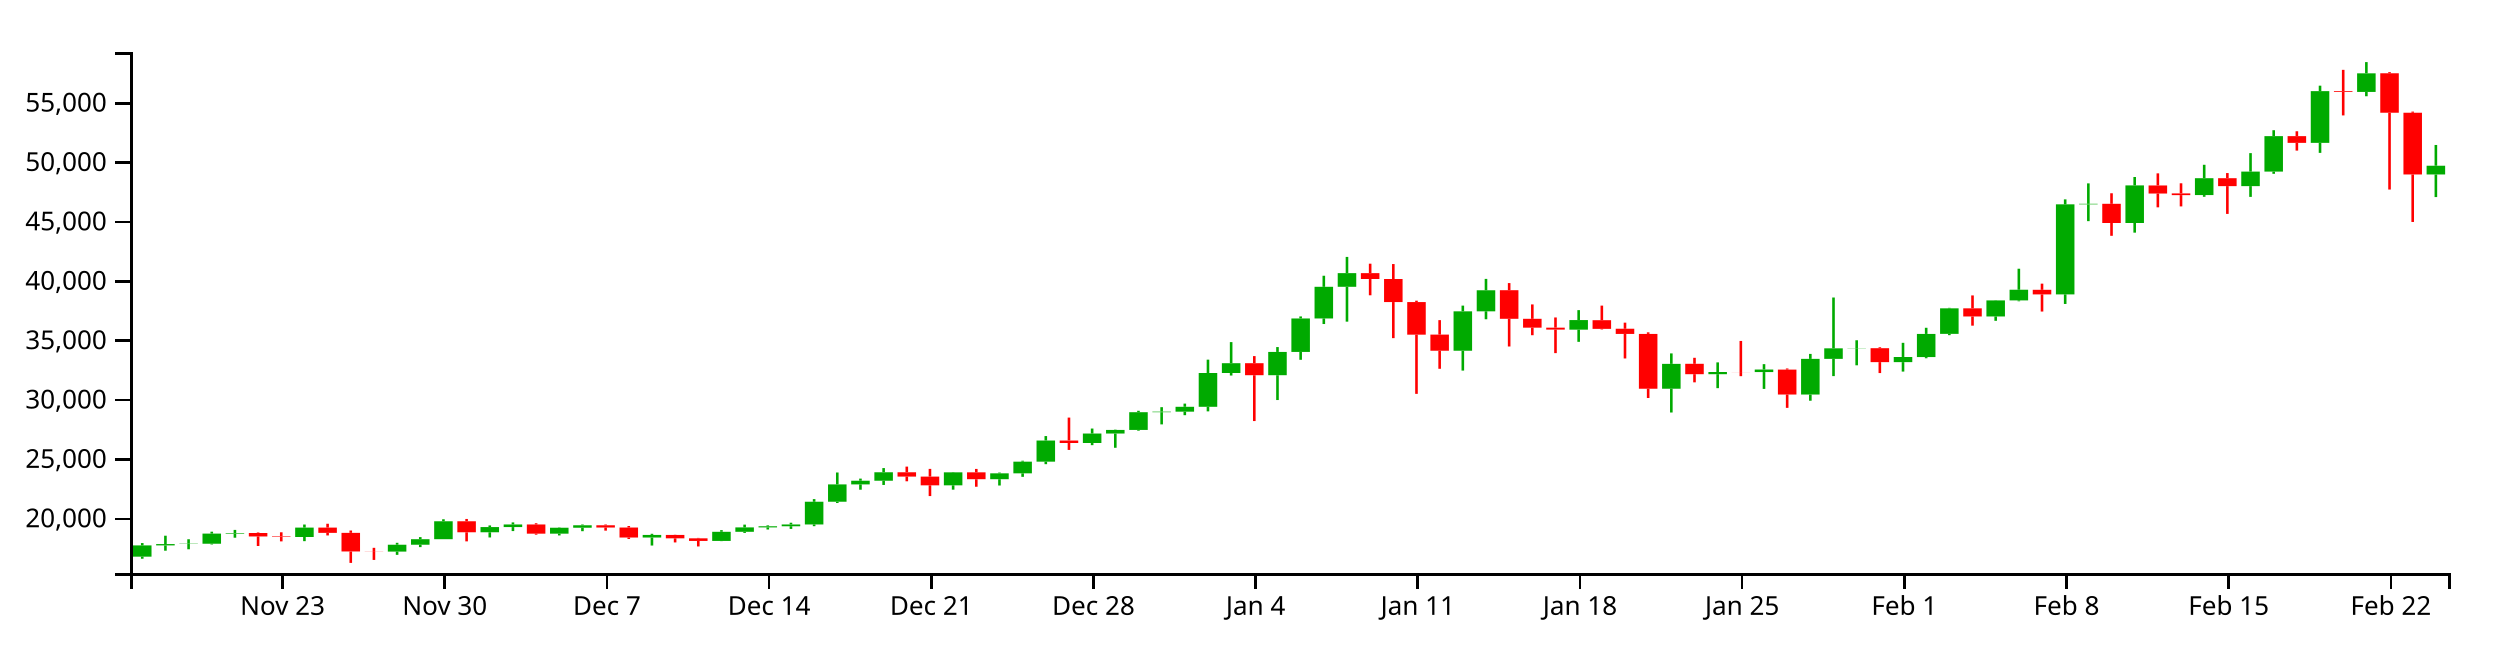
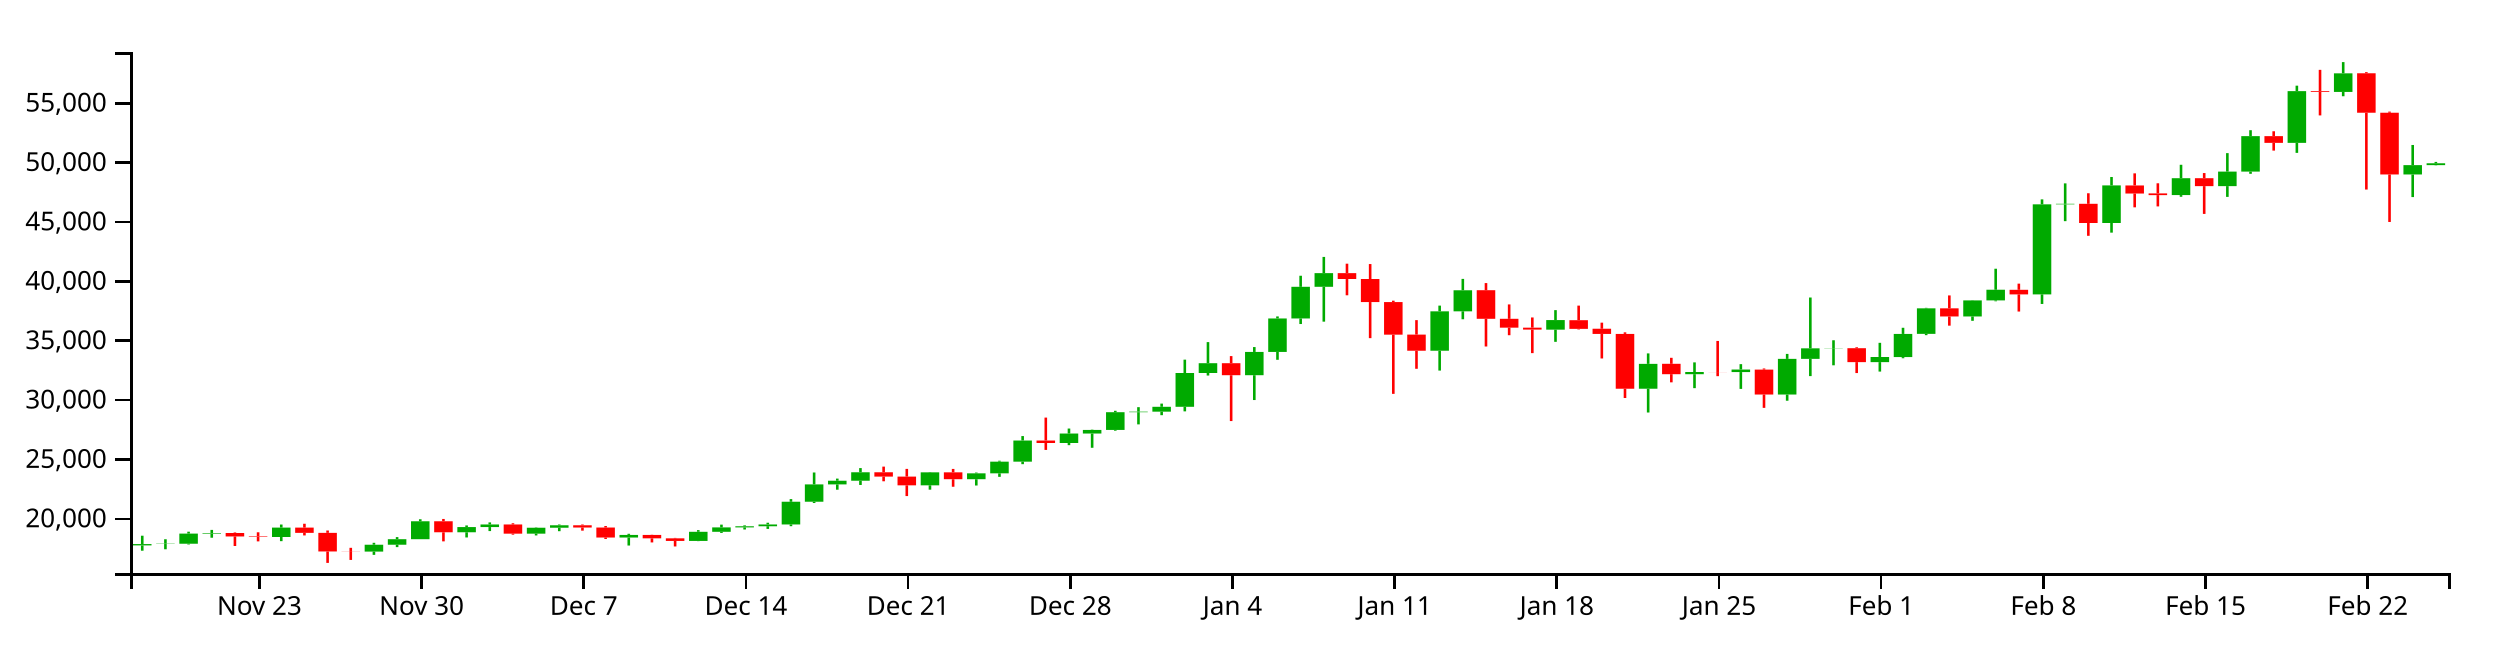
<svg xmlns="http://www.w3.org/2000/svg" version="1.1" width="960" height="250">
  <g transform="translate(50,20)">
    <style>.axis path,.axis line{fill:none;stroke:#000;shape-rendering:crispEdges;}path.candle{stroke:#000000;}path.candle.body{stroke-width:0;}path.candle.up{fill:#00AA00;stroke:#00AA00;}path.candle.down{fill:#FF0000;stroke:#FF0000;}</style>
    <g class="candlestick">
      <g class="data">
-         <path class="candle body up" d="M 1.068 193.759 l 7.117 0 L 8.185 189.443 l -7.117 0 L 1.068 193.759 M 9.964 189.443 l 7.117 0 L 17.081 188.911 l -7.117 0 L 9.964 189.443 M 18.86 188.903 l 7.117 0 L 25.978 188.789 l -7.117 0 L 18.86 188.903 M 27.757 188.789 l 7.117 0 L 34.874 184.899 l -7.117 0 L 27.757 188.789 M 36.653 184.899 l 7.117 0 L 43.77 184.68 l -7.117 0 L 36.653 184.899 M 63.343 186.211 l 7.117 0 L 70.46 182.599 l -7.117 0 L 63.343 186.211 M 98.928 191.814 l 7.117 0 L 106.046 189.167 l -7.117 0 L 98.928 191.814 M 107.825 189.167 l 7.117 0 L 114.942 187.046 l -7.117 0 L 107.825 189.167 M 116.721 187.046 l 7.117 0 L 123.838 180.155 l -7.117 0 L 116.721 187.046 M 134.514 184.401 l 7.117 0 L 141.631 182.398 l -7.117 0 L 134.514 184.401 M 143.411 182.398 l 7.117 0 L 150.528 181.404 l -7.117 0 L 143.411 182.398 M 161.204 184.923 l 7.117 0 L 168.321 182.655 l -7.117 0 L 161.204 184.923 M 170.1 182.655 l 7.117 0 L 177.217 181.69 l -7.117 0 L 170.1 182.655 M 196.789 186.411 l 7.117 0 L 203.906 185.421 l -7.117 0 L 196.789 186.411 M 223.479 187.723 l 7.117 0 L 230.596 184.201 l -7.117 0 L 223.479 187.723 M 232.375 184.201 l 7.117 0 L 239.492 182.531 l -7.117 0 L 232.375 184.201 M 241.271 182.531 l 7.117 0 L 248.389 182.083 l -7.117 0 L 241.271 182.531 M 250.168 182.08 l 7.117 0 L 257.285 181.384 l -7.117 0 L 250.168 182.08 M 259.064 181.384 l 7.117 0 L 266.182 172.677 l -7.117 0 L 259.064 181.384 M 267.961 172.677 l 7.117 0 L 275.078 166.01 l -7.117 0 L 267.961 172.677 M 276.857 166.01 l 7.117 0 L 283.974 164.595 l -7.117 0 L 276.857 166.01 M 285.754 164.595 l 7.117 0 L 292.871 161.338 l -7.117 0 L 285.754 164.595 M 312.443 166.363 l 7.117 0 L 319.56 161.387 l -7.117 0 L 312.443 166.363 M 330.236 164.025 l 7.117 0 L 337.353 161.759 l -7.117 0 L 330.236 164.025 M 339.132 161.76 l 7.117 0 L 346.25 157.275 l -7.117 0 L 339.132 161.76 M 348.029 157.275 l 7.117 0 L 355.146 149.152 l -7.117 0 L 348.029 157.275 M 365.822 150.119 l 7.117 0 L 372.939 146.48 l -7.117 0 L 365.822 150.119 M 374.718 146.48 l 7.117 0 L 381.835 145.086 l -7.117 0 L 374.718 146.48 M 383.615 145.086 l 7.117 0 L 390.732 138.288 l -7.117 0 L 383.615 145.086 M 392.511 138.288 l 7.117 0 L 399.628 138.068 l -7.117 0 L 392.511 138.288 M 401.407 138.068 l 7.117 0 L 408.525 136.207 l -7.117 0 L 401.407 138.068 M 410.304 136.207 l 7.117 0 L 417.421 123.224 l -7.117 0 L 410.304 136.207 M 419.2 123.233 l 7.117 0 L 426.317 119.476 l -7.117 0 L 419.2 123.233 M 436.993 124.084 l 7.117 0 L 444.11 115.146 l -7.117 0 L 436.993 124.084 M 445.89 115.146 l 7.117 0 L 453.007 102.285 l -7.117 0 L 445.89 115.146 M 454.786 102.285 l 7.117 0 L 461.903 90.14 l -7.117 0 L 454.786 102.285 M 463.683 90.139 l 7.117 0 L 470.8 84.893 l -7.117 0 L 463.683 90.139 M 508.165 114.692 l 7.117 0 L 515.282 99.539 l -7.117 0 L 508.165 114.692 M 517.061 99.539 l 7.117 0 L 524.178 91.452 l -7.117 0 L 517.061 99.539 M 552.647 106.592 l 7.117 0 L 559.764 102.915 l -7.117 0 L 552.647 106.592 M 588.233 129.273 l 7.117 0 L 595.35 119.727 l -7.117 0 L 588.233 129.273 M 606.026 123.682 l 7.117 0 L 613.143 122.852 l -7.117 0 L 606.026 123.682 M 623.818 122.878 l 7.117 0 L 630.936 121.904 l -7.117 0 L 623.818 122.878 M 641.611 131.507 l 7.117 0 L 648.729 117.813 l -7.117 0 L 641.611 131.507 M 650.508 117.797 l 7.117 0 L 657.625 113.766 l -7.117 0 L 650.508 117.797 M 659.404 113.793 l 7.117 0 L 666.521 113.717 l -7.117 0 L 659.404 113.793 M 677.197 119.053 l 7.117 0 L 684.314 117.076 l -7.117 0 L 677.197 119.053 M 686.094 117.118 l 7.117 0 L 693.211 108.229 l -7.117 0 L 686.094 117.118 M 694.99 108.199 l 7.117 0 L 702.107 98.411 l -7.117 0 L 694.99 108.199 M 712.783 101.522 l 7.117 0 L 719.9 95.349 l -7.117 0 L 712.783 101.522 M 721.679 95.353 l 7.117 0 L 728.796 91.259 l -7.117 0 L 721.679 95.353 M 739.472 93.043 l 7.117 0 L 746.589 58.476 l -7.117 0 L 739.472 93.043 M 748.369 58.476 l 7.117 0 L 755.486 58.268 l -7.117 0 L 748.369 58.476 M 766.162 65.624 l 7.117 0 L 773.279 51.203 l -7.117 0 L 766.162 65.624 M 792.851 54.91 l 7.117 0 L 799.968 48.429 l -7.117 0 L 792.851 54.91 M 810.644 51.469 l 7.117 0 L 817.761 45.894 l -7.117 0 L 810.644 51.469 M 819.54 45.894 l 7.117 0 L 826.657 32.274 l -7.117 0 L 819.54 45.894 M 837.333 34.861 l 7.117 0 L 844.45 15.006 l -7.117 0 L 837.333 34.861 M 855.126 15.301 l 7.117 0 L 862.243 8.153 l -7.117 0 L 855.126 15.301 M 881.815 47 l 7.117 0 L 888.932 43.638 l -7.117 0 L 881.815 47" />
-         <path class="candle body down" d="M 45.55 184.68 l 7.117 0 L 52.667 185.999 l -7.117 0 L 45.55 184.68 M 54.446 186.002 l 7.117 0 L 61.563 186.211 l -7.117 0 L 54.446 186.002 M 72.239 182.599 l 7.117 0 L 79.356 184.61 l -7.117 0 L 72.239 182.599 M 81.136 184.611 l 7.117 0 L 88.253 191.769 l -7.117 0 L 81.136 184.611 M 90.032 191.769 l 7.117 0 L 97.149 191.814 l -7.117 0 L 90.032 191.769 M 125.618 180.155 l 7.117 0 L 132.735 184.401 l -7.117 0 L 125.618 180.155 M 152.307 181.402 l 7.117 0 L 159.424 184.923 l -7.117 0 L 152.307 181.402 M 178.996 181.693 l 7.117 0 L 186.114 182.568 l -7.117 0 L 178.996 181.693 M 187.893 182.568 l 7.117 0 L 195.01 186.411 l -7.117 0 L 187.893 182.568 M 205.686 185.421 l 7.117 0 L 212.803 186.728 l -7.117 0 L 205.686 185.421 M 214.582 186.727 l 7.117 0 L 221.699 187.723 l -7.117 0 L 214.582 186.727 M 294.65 161.338 l 7.117 0 L 301.767 163.008 l -7.117 0 L 294.65 161.338 M 303.547 163.008 l 7.117 0 L 310.664 166.364 l -7.117 0 L 303.547 163.008 M 321.339 161.387 l 7.117 0 L 328.457 164.024 l -7.117 0 L 321.339 161.387 M 356.925 149.152 l 7.117 0 L 364.042 150.118 l -7.117 0 L 356.925 149.152 M 428.097 119.476 l 7.117 0 L 435.214 124.089 l -7.117 0 L 428.097 119.476 M 472.579 84.874 l 7.117 0 L 479.696 87.148 l -7.117 0 L 472.579 84.874 M 481.475 87.148 l 7.117 0 L 488.593 95.988 l -7.117 0 L 481.475 87.148 M 490.372 95.988 l 7.117 0 L 497.489 108.51 l -7.117 0 L 490.372 95.988 M 499.268 108.483 l 7.117 0 L 506.385 114.682 l -7.117 0 L 499.268 108.483 M 525.958 91.449 l 7.117 0 L 533.075 102.409 l -7.117 0 L 525.958 91.449 M 534.854 102.431 l 7.117 0 L 541.971 105.817 l -7.117 0 L 534.854 102.431 M 543.75 105.817 l 7.117 0 L 550.868 106.576 l -7.117 0 L 543.75 105.817 M 561.543 102.955 l 7.117 0 L 568.661 106.289 l -7.117 0 L 561.543 102.955 M 570.44 106.241 l 7.117 0 L 577.557 108.219 l -7.117 0 L 570.44 106.241 M 579.336 108.219 l 7.117 0 L 586.453 129.282 l -7.117 0 L 579.336 108.219 M 597.129 119.705 l 7.117 0 L 604.246 123.682 l -7.117 0 L 597.129 119.705 M 614.922 122.854 l 7.117 0 L 622.039 122.878 l -7.117 0 L 614.922 122.854 M 632.715 121.921 l 7.117 0 L 639.832 131.489 l -7.117 0 L 632.715 121.921 M 668.301 113.717 l 7.117 0 L 675.418 119.053 l -7.117 0 L 668.301 113.717 M 703.886 98.404 l 7.117 0 L 711.004 101.522 l -7.117 0 L 703.886 98.404 M 730.576 91.286 l 7.117 0 L 737.693 93.043 l -7.117 0 L 730.576 91.286 M 757.265 58.268 l 7.117 0 L 764.382 65.624 l -7.117 0 L 757.265 58.268 M 775.058 51.207 l 7.117 0 L 782.175 54.313 l -7.117 0 L 775.058 51.207 M 783.954 54.265 l 7.117 0 L 791.072 54.924 l -7.117 0 L 783.954 54.265 M 801.747 48.416 l 7.117 0 L 808.864 51.469 l -7.117 0 L 801.747 48.416 M 828.437 32.284 l 7.117 0 L 835.554 34.861 l -7.117 0 L 828.437 32.284 M 846.23 15.006 l 7.117 0 L 853.347 15.301 l -7.117 0 L 846.23 15.006 M 864.022 8.135 l 7.117 0 L 871.14 23.299 l -7.117 0 L 864.022 8.135 M 872.919 23.299 l 7.117 0 L 880.036 47 l -7.117 0 L 872.919 23.299" />
+         <path class="candle body up" d="M 1.068 189.443 l 7.117 0 L 8.185 188.911 l -7.117 0 L 1.068 189.443 M 9.964 188.903 l 7.117 0 L 17.081 188.789 l -7.117 0 L 9.964 188.903 M 18.86 188.789 l 7.117 0 L 25.978 184.899 l -7.117 0 L 18.86 188.789 M 27.757 184.899 l 7.117 0 L 34.874 184.68 l -7.117 0 L 27.757 184.899 M 54.446 186.211 l 7.117 0 L 61.563 182.599 l -7.117 0 L 54.446 186.211 M 90.032 191.814 l 7.117 0 L 97.149 189.167 l -7.117 0 L 90.032 191.814 M 98.928 189.167 l 7.117 0 L 106.046 187.046 l -7.117 0 L 98.928 189.167 M 107.825 187.046 l 7.117 0 L 114.942 180.155 l -7.117 0 L 107.825 187.046 M 125.618 184.401 l 7.117 0 L 132.735 182.398 l -7.117 0 L 125.618 184.401 M 134.514 182.398 l 7.117 0 L 141.631 181.404 l -7.117 0 L 134.514 182.398 M 152.307 184.923 l 7.117 0 L 159.424 182.655 l -7.117 0 L 152.307 184.923 M 161.204 182.655 l 7.117 0 L 168.321 181.69 l -7.117 0 L 161.204 182.655 M 187.893 186.411 l 7.117 0 L 195.01 185.421 l -7.117 0 L 187.893 186.411 M 214.582 187.723 l 7.117 0 L 221.699 184.201 l -7.117 0 L 214.582 187.723 M 223.479 184.201 l 7.117 0 L 230.596 182.531 l -7.117 0 L 223.479 184.201 M 232.375 182.531 l 7.117 0 L 239.492 182.083 l -7.117 0 L 232.375 182.531 M 241.271 182.08 l 7.117 0 L 248.389 181.384 l -7.117 0 L 241.271 182.08 M 250.168 181.384 l 7.117 0 L 257.285 172.677 l -7.117 0 L 250.168 181.384 M 259.064 172.677 l 7.117 0 L 266.182 166.01 l -7.117 0 L 259.064 172.677 M 267.961 166.01 l 7.117 0 L 275.078 164.595 l -7.117 0 L 267.961 166.01 M 276.857 164.595 l 7.117 0 L 283.974 161.338 l -7.117 0 L 276.857 164.595 M 303.547 166.363 l 7.117 0 L 310.664 161.387 l -7.117 0 L 303.547 166.363 M 321.339 164.025 l 7.117 0 L 328.457 161.759 l -7.117 0 L 321.339 164.025 M 330.236 161.76 l 7.117 0 L 337.353 157.275 l -7.117 0 L 330.236 161.76 M 339.132 157.275 l 7.117 0 L 346.25 149.152 l -7.117 0 L 339.132 157.275 M 356.925 150.119 l 7.117 0 L 364.042 146.48 l -7.117 0 L 356.925 150.119 M 365.822 146.48 l 7.117 0 L 372.939 145.086 l -7.117 0 L 365.822 146.48 M 374.718 145.086 l 7.117 0 L 381.835 138.288 l -7.117 0 L 374.718 145.086 M 383.615 138.288 l 7.117 0 L 390.732 138.068 l -7.117 0 L 383.615 138.288 M 392.511 138.068 l 7.117 0 L 399.628 136.207 l -7.117 0 L 392.511 138.068 M 401.407 136.207 l 7.117 0 L 408.525 123.224 l -7.117 0 L 401.407 136.207 M 410.304 123.233 l 7.117 0 L 417.421 119.476 l -7.117 0 L 410.304 123.233 M 428.097 124.084 l 7.117 0 L 435.214 115.146 l -7.117 0 L 428.097 124.084 M 436.993 115.146 l 7.117 0 L 444.11 102.285 l -7.117 0 L 436.993 115.146 M 445.89 102.285 l 7.117 0 L 453.007 90.14 l -7.117 0 L 445.89 102.285 M 454.786 90.139 l 7.117 0 L 461.903 84.893 l -7.117 0 L 454.786 90.139 M 499.268 114.692 l 7.117 0 L 506.385 99.539 l -7.117 0 L 499.268 114.692 M 508.165 99.539 l 7.117 0 L 515.282 91.452 l -7.117 0 L 508.165 99.539 M 543.75 106.592 l 7.117 0 L 550.868 102.915 l -7.117 0 L 543.75 106.592 M 579.336 129.273 l 7.117 0 L 586.453 119.727 l -7.117 0 L 579.336 129.273 M 597.129 123.682 l 7.117 0 L 604.246 122.852 l -7.117 0 L 597.129 123.682 M 614.922 122.878 l 7.117 0 L 622.039 121.904 l -7.117 0 L 614.922 122.878 M 632.715 131.507 l 7.117 0 L 639.832 117.813 l -7.117 0 L 632.715 131.507 M 641.611 117.797 l 7.117 0 L 648.729 113.766 l -7.117 0 L 641.611 117.797 M 650.508 113.793 l 7.117 0 L 657.625 113.717 l -7.117 0 L 650.508 113.793 M 668.301 119.053 l 7.117 0 L 675.418 117.076 l -7.117 0 L 668.301 119.053 M 677.197 117.118 l 7.117 0 L 684.314 108.229 l -7.117 0 L 677.197 117.118 M 686.094 108.199 l 7.117 0 L 693.211 98.411 l -7.117 0 L 686.094 108.199 M 703.886 101.522 l 7.117 0 L 711.004 95.349 l -7.117 0 L 703.886 101.522 M 712.783 95.353 l 7.117 0 L 719.9 91.259 l -7.117 0 L 712.783 95.353 M 730.576 93.043 l 7.117 0 L 737.693 58.476 l -7.117 0 L 730.576 93.043 M 739.472 58.476 l 7.117 0 L 746.589 58.268 l -7.117 0 L 739.472 58.476 M 757.265 65.624 l 7.117 0 L 764.382 51.203 l -7.117 0 L 757.265 65.624 M 783.954 54.91 l 7.117 0 L 791.072 48.429 l -7.117 0 L 783.954 54.91 M 801.747 51.469 l 7.117 0 L 808.864 45.894 l -7.117 0 L 801.747 51.469 M 810.644 45.894 l 7.117 0 L 817.761 32.274 l -7.117 0 L 810.644 45.894 M 828.437 34.861 l 7.117 0 L 835.554 15.006 l -7.117 0 L 828.437 34.861 M 846.23 15.301 l 7.117 0 L 853.347 8.153 l -7.117 0 L 846.23 15.301 M 872.919 47 l 7.117 0 L 880.036 43.419 l -7.117 0 L 872.919 47 M 881.815 43.419 l 7.117 0 L 888.932 42.704 l -7.117 0 L 881.815 43.419" />
+         <path class="candle body down" d="M 36.653 184.68 l 7.117 0 L 43.77 185.999 l -7.117 0 L 36.653 184.68 M 45.55 186.002 l 7.117 0 L 52.667 186.211 l -7.117 0 L 45.55 186.002 M 63.343 182.599 l 7.117 0 L 70.46 184.61 l -7.117 0 L 63.343 182.599 M 72.239 184.611 l 7.117 0 L 79.356 191.769 l -7.117 0 L 72.239 184.611 M 81.136 191.769 l 7.117 0 L 88.253 191.814 l -7.117 0 L 81.136 191.769 M 116.721 180.155 l 7.117 0 L 123.838 184.401 l -7.117 0 L 116.721 180.155 M 143.411 181.402 l 7.117 0 L 150.528 184.923 l -7.117 0 L 143.411 181.402 M 170.1 181.693 l 7.117 0 L 177.217 182.568 l -7.117 0 L 170.1 181.693 M 178.996 182.568 l 7.117 0 L 186.114 186.411 l -7.117 0 L 178.996 182.568 M 196.789 185.421 l 7.117 0 L 203.906 186.728 l -7.117 0 L 196.789 185.421 M 205.686 186.727 l 7.117 0 L 212.803 187.723 l -7.117 0 L 205.686 186.727 M 285.754 161.338 l 7.117 0 L 292.871 163.008 l -7.117 0 L 285.754 161.338 M 294.65 163.008 l 7.117 0 L 301.767 166.364 l -7.117 0 L 294.65 163.008 M 312.443 161.387 l 7.117 0 L 319.56 164.024 l -7.117 0 L 312.443 161.387 M 348.029 149.152 l 7.117 0 L 355.146 150.118 l -7.117 0 L 348.029 149.152 M 419.2 119.476 l 7.117 0 L 426.317 124.089 l -7.117 0 L 419.2 119.476 M 463.683 84.874 l 7.117 0 L 470.8 87.148 l -7.117 0 L 463.683 84.874 M 472.579 87.148 l 7.117 0 L 479.696 95.988 l -7.117 0 L 472.579 87.148 M 481.475 95.988 l 7.117 0 L 488.593 108.51 l -7.117 0 L 481.475 95.988 M 490.372 108.483 l 7.117 0 L 497.489 114.682 l -7.117 0 L 490.372 108.483 M 517.061 91.449 l 7.117 0 L 524.178 102.409 l -7.117 0 L 517.061 91.449 M 525.958 102.431 l 7.117 0 L 533.075 105.817 l -7.117 0 L 525.958 102.431 M 534.854 105.817 l 7.117 0 L 541.971 106.576 l -7.117 0 L 534.854 105.817 M 552.647 102.955 l 7.117 0 L 559.764 106.289 l -7.117 0 L 552.647 102.955 M 561.543 106.241 l 7.117 0 L 568.661 108.219 l -7.117 0 L 561.543 106.241 M 570.44 108.219 l 7.117 0 L 577.557 129.282 l -7.117 0 L 570.44 108.219 M 588.233 119.705 l 7.117 0 L 595.35 123.682 l -7.117 0 L 588.233 119.705 M 606.026 122.854 l 7.117 0 L 613.143 122.878 l -7.117 0 L 606.026 122.854 M 623.818 121.921 l 7.117 0 L 630.936 131.489 l -7.117 0 L 623.818 121.921 M 659.404 113.717 l 7.117 0 L 666.521 119.053 l -7.117 0 L 659.404 113.717 M 694.99 98.404 l 7.117 0 L 702.107 101.522 l -7.117 0 L 694.99 98.404 M 721.679 91.286 l 7.117 0 L 728.796 93.043 l -7.117 0 L 721.679 91.286 M 748.369 58.268 l 7.117 0 L 755.486 65.624 l -7.117 0 L 748.369 58.268 M 766.162 51.207 l 7.117 0 L 773.279 54.313 l -7.117 0 L 766.162 51.207 M 775.058 54.265 l 7.117 0 L 782.175 54.924 l -7.117 0 L 775.058 54.265 M 792.851 48.416 l 7.117 0 L 799.968 51.469 l -7.117 0 L 792.851 48.416 M 819.54 32.284 l 7.117 0 L 826.657 34.861 l -7.117 0 L 819.54 32.284 M 837.333 15.006 l 7.117 0 L 844.45 15.301 l -7.117 0 L 837.333 15.006 M 855.126 8.135 l 7.117 0 L 862.243 23.299 l -7.117 0 L 855.126 8.135 M 864.022 23.299 l 7.117 0 L 871.14 47 l -7.117 0 L 864.022 23.299" />
        <path class="candle body equal" />
-         <path class="candle wick up" d="M 4.626 188.533 L 4.626 189.443 M 4.626 193.759 L 4.626 194.558 M 13.523 185.714 L 13.523 188.911 M 13.523 189.443 L 13.523 191.472 M 22.419 187.07 L 22.419 188.789 M 22.419 188.903 L 22.419 190.92 M 31.315 184.171 L 31.315 184.899 M 31.315 188.789 L 31.315 189.075 M 40.212 183.484 L 40.212 184.68 M 40.212 184.899 L 40.212 186.482 M 66.901 181.418 L 66.901 182.599 M 66.901 186.211 L 66.901 187.807 M 102.487 188.435 L 102.487 189.167 M 102.487 191.814 L 102.487 193.064 M 111.383 186.247 L 111.383 187.046 M 111.383 189.167 L 111.383 190.092 M 120.28 179.392 L 120.28 180.155 M 120.28 187.046 L 120.28 187.046 M 138.073 181.769 L 138.073 182.398 M 138.073 184.401 L 138.073 186.384 M 146.969 180.601 L 146.969 181.404 M 146.969 182.398 L 146.969 183.934 M 164.762 182.521 L 164.762 182.655 M 164.762 184.923 L 164.762 185.609 M 173.659 181.413 L 173.659 181.69 M 173.659 182.655 L 173.659 183.981 M 200.348 184.973 L 200.348 185.421 M 200.348 186.411 L 200.348 189.486 M 227.037 183.563 L 227.037 184.201 M 227.037 187.723 L 227.037 187.795 M 235.934 181.454 L 235.934 182.531 M 235.934 184.201 L 235.934 184.646 M 244.83 181.737 L 244.83 182.083 M 244.83 182.531 L 244.83 183.329 M 253.727 180.729 L 253.727 181.384 M 253.727 182.08 L 253.727 183.101 M 262.623 171.653 L 262.623 172.677 M 262.623 181.384 L 262.623 182.058 M 271.519 161.437 L 271.519 166.01 M 271.519 172.677 L 271.519 173.158 M 280.416 163.785 L 280.416 164.595 M 280.416 166.01 L 280.416 168.05 M 289.312 159.742 L 289.312 161.338 M 289.312 164.595 L 289.312 166.225 M 316.002 161.267 L 316.002 161.387 M 316.002 166.363 L 316.002 168.034 M 333.794 161.462 L 333.794 161.759 M 333.794 164.025 L 333.794 166.438 M 342.691 156.922 L 342.691 157.275 M 342.691 161.76 L 342.691 163.108 M 351.587 147.448 L 351.587 149.152 M 351.587 157.275 L 351.587 158.244 M 369.38 144.561 L 369.38 146.48 M 369.38 150.119 L 369.38 150.942 M 378.277 144.972 L 378.277 145.086 M 378.277 146.48 L 378.277 151.95 M 387.173 137.738 L 387.173 138.288 M 387.173 145.086 L 387.173 145.382 M 396.07 136.352 L 396.07 138.068 M 396.07 138.288 L 396.07 142.965 M 404.966 134.984 L 404.966 136.207 M 404.966 138.068 L 404.966 139.432 M 413.862 118.108 L 413.862 123.224 M 413.862 136.207 L 413.862 137.964 M 422.759 111.367 L 422.759 119.476 M 422.759 123.233 L 422.759 124.206 M 440.552 113.274 L 440.552 115.146 M 440.552 124.084 L 440.552 133.615 M 449.448 101.511 L 449.448 102.285 M 449.448 115.146 L 449.448 118.163 M 458.345 85.886 L 458.345 90.14 M 458.345 102.285 L 458.345 104.426 M 467.241 78.657 L 467.241 84.893 M 467.241 90.139 L 467.241 103.514 M 511.723 97.357 L 511.723 99.539 M 511.723 114.692 L 511.723 122.304 M 520.62 87.095 L 520.62 91.452 M 520.62 99.539 L 520.62 102.596 M 556.206 99.09 L 556.206 102.915 M 556.206 106.592 L 556.206 111.267 M 591.791 115.707 L 591.791 119.727 M 591.791 129.273 L 591.791 138.404 M 609.584 119.153 L 609.584 122.852 M 609.584 123.682 L 609.584 129.054 M 627.377 119.833 L 627.377 121.904 M 627.377 122.878 L 627.377 129.34 M 645.17 115.901 L 645.17 117.813 M 645.17 131.507 L 645.17 133.879 M 654.066 94.246 L 654.066 113.766 M 654.066 117.797 L 654.066 124.423 M 662.963 110.661 L 662.963 113.717 M 662.963 113.793 L 662.963 120.275 M 680.756 111.644 L 680.756 117.076 M 680.756 119.053 L 680.756 122.687 M 689.652 105.866 L 689.652 108.229 M 689.652 117.118 L 689.652 117.57 M 698.549 98.211 L 698.549 98.411 M 698.549 108.199 L 698.549 108.702 M 716.341 95.258 L 716.341 95.349 M 716.341 101.522 L 716.341 103.194 M 725.238 83.193 L 725.238 91.259 M 725.238 95.353 L 725.238 95.688 M 743.031 56.562 L 743.031 58.476 M 743.031 93.043 L 743.031 96.723 M 751.927 50.415 L 751.927 58.268 M 751.927 58.476 L 751.927 64.924 M 769.72 47.967 L 769.72 51.203 M 769.72 65.624 L 769.72 69.335 M 796.409 43.276 L 796.409 48.429 M 796.409 54.91 L 796.409 55.56 M 814.202 38.799 L 814.202 45.894 M 814.202 51.469 L 814.202 55.608 M 823.099 29.998 L 823.099 32.274 M 823.099 45.894 L 823.099 46.745 M 840.892 12.899 L 840.892 15.006 M 840.892 34.861 L 840.892 38.703 M 858.685 3.846 L 858.685 8.153 M 858.685 15.301 L 858.685 16.96 M 885.374 35.671 L 885.374 43.638 M 885.374 47 L 885.374 55.676" style="stroke-width: 1px;" />
-         <path class="candle wick down" d="M 49.108 184.469 L 49.108 184.68 M 49.108 185.999 L 49.108 189.664 M 58.005 184.396 L 58.005 186.002 M 58.005 186.211 L 58.005 187.89 M 75.798 181.12 L 75.798 182.599 M 75.798 184.61 L 75.798 185.608 M 84.694 183.716 L 84.694 184.611 M 84.694 191.769 L 84.694 196.154 M 93.591 190.363 L 93.591 191.769 M 93.591 191.814 L 93.591 195.013 M 129.176 179.279 L 129.176 180.155 M 129.176 184.401 L 129.176 187.884 M 155.866 180.925 L 155.866 181.402 M 155.866 184.923 L 155.866 185.311 M 182.555 181.409 L 182.555 181.693 M 182.555 182.568 L 182.555 183.772 M 191.451 181.984 L 191.451 182.568 M 191.451 186.411 L 191.451 186.977 M 209.244 185.348 L 209.244 185.421 M 209.244 186.728 L 209.244 188.295 M 218.141 186.554 L 218.141 186.727 M 218.141 187.723 L 218.141 189.84 M 298.209 159.179 L 298.209 161.338 M 298.209 163.008 L 298.209 164.812 M 307.105 160.056 L 307.105 163.008 M 307.105 166.364 L 307.105 170.49 M 324.898 160.068 L 324.898 161.387 M 324.898 164.024 L 324.898 166.91 M 360.484 140.356 L 360.484 149.152 M 360.484 150.118 L 360.484 152.771 M 431.655 116.74 L 431.655 119.476 M 431.655 124.089 L 431.655 141.688 M 476.138 81.257 L 476.138 84.874 M 476.138 87.148 L 476.138 93.389 M 485.034 81.394 L 485.034 87.148 M 485.034 95.988 L 485.034 109.848 M 493.93 95.465 L 493.93 95.988 M 493.93 108.51 L 493.93 131.244 M 502.827 102.93 L 502.827 108.483 M 502.827 114.682 L 502.827 121.616 M 529.516 88.701 L 529.516 91.449 M 529.516 102.409 L 529.516 113.055 M 538.413 96.9 L 538.413 102.431 M 538.413 105.817 L 538.413 108.723 M 547.309 101.906 L 547.309 105.817 M 547.309 106.576 L 547.309 115.6 M 565.102 97.357 L 565.102 102.955 M 565.102 106.289 L 565.102 106.505 M 573.998 103.9 L 573.998 106.241 M 573.998 108.219 L 573.998 117.652 M 582.895 107.618 L 582.895 108.219 M 582.895 129.282 L 582.895 132.835 M 600.688 117.397 L 600.688 119.705 M 600.688 123.682 L 600.688 126.819 M 618.481 110.925 L 618.481 122.854 M 618.481 122.878 L 618.481 124.448 M 636.273 121.496 L 636.273 121.921 M 636.273 131.489 L 636.273 136.618 M 671.859 113.353 L 671.859 113.717 M 671.859 119.053 L 671.859 123.255 M 707.445 93.442 L 707.445 98.404 M 707.445 101.522 L 707.445 105.055 M 734.134 88.919 L 734.134 91.286 M 734.134 93.043 L 734.134 99.632 M 760.824 54.211 L 760.824 58.268 M 760.824 65.624 L 760.824 70.552 M 778.617 46.568 L 778.617 51.207 M 778.617 54.313 L 778.617 59.615 M 787.513 50.38 L 787.513 54.265 M 787.513 54.924 L 787.513 59.262 M 805.306 46.453 L 805.306 48.416 M 805.306 51.469 L 805.306 62.143 M 831.995 30.403 L 831.995 32.284 M 831.995 34.861 L 831.995 37.829 M 849.788 6.821 L 849.788 15.006 M 849.788 15.301 L 849.788 24.319 M 867.581 7.697 L 867.581 8.135 M 867.581 23.299 L 867.581 52.788 M 876.477 22.861 L 876.477 23.299 M 876.477 47 L 876.477 65.236" style="stroke-width: 1px;" />
+         <path class="candle wick up" d="M 4.626 185.714 L 4.626 188.911 M 4.626 189.443 L 4.626 191.472 M 13.523 187.07 L 13.523 188.789 M 13.523 188.903 L 13.523 190.92 M 22.419 184.171 L 22.419 184.899 M 22.419 188.789 L 22.419 189.075 M 31.315 183.484 L 31.315 184.68 M 31.315 184.899 L 31.315 186.482 M 58.005 181.418 L 58.005 182.599 M 58.005 186.211 L 58.005 187.807 M 93.591 188.435 L 93.591 189.167 M 93.591 191.814 L 93.591 193.064 M 102.487 186.247 L 102.487 187.046 M 102.487 189.167 L 102.487 190.092 M 111.383 179.392 L 111.383 180.155 M 111.383 187.046 L 111.383 187.046 M 129.176 181.769 L 129.176 182.398 M 129.176 184.401 L 129.176 186.384 M 138.073 180.601 L 138.073 181.404 M 138.073 182.398 L 138.073 183.934 M 155.866 182.521 L 155.866 182.655 M 155.866 184.923 L 155.866 185.609 M 164.762 181.413 L 164.762 181.69 M 164.762 182.655 L 164.762 183.981 M 191.451 184.973 L 191.451 185.421 M 191.451 186.411 L 191.451 189.486 M 218.141 183.563 L 218.141 184.201 M 218.141 187.723 L 218.141 187.795 M 227.037 181.454 L 227.037 182.531 M 227.037 184.201 L 227.037 184.646 M 235.934 181.737 L 235.934 182.083 M 235.934 182.531 L 235.934 183.329 M 244.83 180.729 L 244.83 181.384 M 244.83 182.08 L 244.83 183.101 M 253.727 171.653 L 253.727 172.677 M 253.727 181.384 L 253.727 182.058 M 262.623 161.437 L 262.623 166.01 M 262.623 172.677 L 262.623 173.158 M 271.519 163.785 L 271.519 164.595 M 271.519 166.01 L 271.519 168.05 M 280.416 159.742 L 280.416 161.338 M 280.416 164.595 L 280.416 166.225 M 307.105 161.267 L 307.105 161.387 M 307.105 166.363 L 307.105 168.034 M 324.898 161.462 L 324.898 161.759 M 324.898 164.025 L 324.898 166.438 M 333.794 156.922 L 333.794 157.275 M 333.794 161.76 L 333.794 163.108 M 342.691 147.448 L 342.691 149.152 M 342.691 157.275 L 342.691 158.244 M 360.484 144.561 L 360.484 146.48 M 360.484 150.119 L 360.484 150.942 M 369.38 144.972 L 369.38 145.086 M 369.38 146.48 L 369.38 151.95 M 378.277 137.738 L 378.277 138.288 M 378.277 145.086 L 378.277 145.382 M 387.173 136.352 L 387.173 138.068 M 387.173 138.288 L 387.173 142.965 M 396.07 134.984 L 396.07 136.207 M 396.07 138.068 L 396.07 139.432 M 404.966 118.108 L 404.966 123.224 M 404.966 136.207 L 404.966 137.964 M 413.862 111.367 L 413.862 119.476 M 413.862 123.233 L 413.862 124.206 M 431.655 113.274 L 431.655 115.146 M 431.655 124.084 L 431.655 133.615 M 440.552 101.511 L 440.552 102.285 M 440.552 115.146 L 440.552 118.163 M 449.448 85.886 L 449.448 90.14 M 449.448 102.285 L 449.448 104.426 M 458.345 78.657 L 458.345 84.893 M 458.345 90.139 L 458.345 103.514 M 502.827 97.357 L 502.827 99.539 M 502.827 114.692 L 502.827 122.304 M 511.723 87.095 L 511.723 91.452 M 511.723 99.539 L 511.723 102.596 M 547.309 99.09 L 547.309 102.915 M 547.309 106.592 L 547.309 111.267 M 582.895 115.707 L 582.895 119.727 M 582.895 129.273 L 582.895 138.404 M 600.688 119.153 L 600.688 122.852 M 600.688 123.682 L 600.688 129.054 M 618.481 119.833 L 618.481 121.904 M 618.481 122.878 L 618.481 129.34 M 636.273 115.901 L 636.273 117.813 M 636.273 131.507 L 636.273 133.879 M 645.17 94.246 L 645.17 113.766 M 645.17 117.797 L 645.17 124.423 M 654.066 110.661 L 654.066 113.717 M 654.066 113.793 L 654.066 120.275 M 671.859 111.644 L 671.859 117.076 M 671.859 119.053 L 671.859 122.687 M 680.756 105.866 L 680.756 108.229 M 680.756 117.118 L 680.756 117.57 M 689.652 98.211 L 689.652 98.411 M 689.652 108.199 L 689.652 108.702 M 707.445 95.258 L 707.445 95.349 M 707.445 101.522 L 707.445 103.194 M 716.341 83.193 L 716.341 91.259 M 716.341 95.353 L 716.341 95.688 M 734.134 56.562 L 734.134 58.476 M 734.134 93.043 L 734.134 96.723 M 743.031 50.415 L 743.031 58.268 M 743.031 58.476 L 743.031 64.924 M 760.824 47.967 L 760.824 51.203 M 760.824 65.624 L 760.824 69.335 M 787.513 43.276 L 787.513 48.429 M 787.513 54.91 L 787.513 55.56 M 805.306 38.799 L 805.306 45.894 M 805.306 51.469 L 805.306 55.608 M 814.202 29.998 L 814.202 32.274 M 814.202 45.894 L 814.202 46.745 M 831.995 12.899 L 831.995 15.006 M 831.995 34.861 L 831.995 38.703 M 849.788 3.846 L 849.788 8.153 M 849.788 15.301 L 849.788 16.96 M 876.477 35.671 L 876.477 43.419 M 876.477 47 L 876.477 55.676 M 885.374 42.17 L 885.374 42.704 M 885.374 43.419 L 885.374 43.51" style="stroke-width: 1px;" />
+         <path class="candle wick down" d="M 40.212 184.469 L 40.212 184.68 M 40.212 185.999 L 40.212 189.664 M 49.108 184.396 L 49.108 186.002 M 49.108 186.211 L 49.108 187.89 M 66.901 181.12 L 66.901 182.599 M 66.901 184.61 L 66.901 185.608 M 75.798 183.716 L 75.798 184.611 M 75.798 191.769 L 75.798 196.154 M 84.694 190.363 L 84.694 191.769 M 84.694 191.814 L 84.694 195.013 M 120.28 179.279 L 120.28 180.155 M 120.28 184.401 L 120.28 187.884 M 146.969 180.925 L 146.969 181.402 M 146.969 184.923 L 146.969 185.311 M 173.659 181.409 L 173.659 181.693 M 173.659 182.568 L 173.659 183.772 M 182.555 181.984 L 182.555 182.568 M 182.555 186.411 L 182.555 186.977 M 200.348 185.348 L 200.348 185.421 M 200.348 186.728 L 200.348 188.295 M 209.244 186.554 L 209.244 186.727 M 209.244 187.723 L 209.244 189.84 M 289.312 159.179 L 289.312 161.338 M 289.312 163.008 L 289.312 164.812 M 298.209 160.056 L 298.209 163.008 M 298.209 166.364 L 298.209 170.49 M 316.002 160.068 L 316.002 161.387 M 316.002 164.024 L 316.002 166.91 M 351.587 140.356 L 351.587 149.152 M 351.587 150.118 L 351.587 152.771 M 422.759 116.74 L 422.759 119.476 M 422.759 124.089 L 422.759 141.688 M 467.241 81.257 L 467.241 84.874 M 467.241 87.148 L 467.241 93.389 M 476.138 81.394 L 476.138 87.148 M 476.138 95.988 L 476.138 109.848 M 485.034 95.465 L 485.034 95.988 M 485.034 108.51 L 485.034 131.244 M 493.93 102.93 L 493.93 108.483 M 493.93 114.682 L 493.93 121.616 M 520.62 88.701 L 520.62 91.449 M 520.62 102.409 L 520.62 113.055 M 529.516 96.9 L 529.516 102.431 M 529.516 105.817 L 529.516 108.723 M 538.413 101.906 L 538.413 105.817 M 538.413 106.576 L 538.413 115.6 M 556.206 97.357 L 556.206 102.955 M 556.206 106.289 L 556.206 106.505 M 565.102 103.9 L 565.102 106.241 M 565.102 108.219 L 565.102 117.652 M 573.998 107.618 L 573.998 108.219 M 573.998 129.282 L 573.998 132.835 M 591.791 117.397 L 591.791 119.705 M 591.791 123.682 L 591.791 126.819 M 609.584 110.925 L 609.584 122.854 M 609.584 122.878 L 609.584 124.448 M 627.377 121.496 L 627.377 121.921 M 627.377 131.489 L 627.377 136.618 M 662.963 113.353 L 662.963 113.717 M 662.963 119.053 L 662.963 123.255 M 698.549 93.442 L 698.549 98.404 M 698.549 101.522 L 698.549 105.055 M 725.238 88.919 L 725.238 91.286 M 725.238 93.043 L 725.238 99.632 M 751.927 54.211 L 751.927 58.268 M 751.927 65.624 L 751.927 70.552 M 769.72 46.568 L 769.72 51.207 M 769.72 54.313 L 769.72 59.615 M 778.617 50.38 L 778.617 54.265 M 778.617 54.924 L 778.617 59.262 M 796.409 46.453 L 796.409 48.416 M 796.409 51.469 L 796.409 62.143 M 823.099 30.403 L 823.099 32.284 M 823.099 34.861 L 823.099 37.829 M 840.892 6.821 L 840.892 15.006 M 840.892 15.301 L 840.892 24.319 M 858.685 7.697 L 858.685 8.135 M 858.685 23.299 L 858.685 52.788 M 867.581 22.861 L 867.581 23.299 M 867.581 47 L 867.581 65.236" style="stroke-width: 1px;" />
        <path class="candle wick equal" style="stroke-width: 1px;" />
      </g>
    </g>
    <g class="x axis" transform="translate(0,200)" fill="none" font-size="10" font-family="sans-serif" text-anchor="middle">
      <path class="domain" stroke="#000" d="M0.5,6V0.5H890.5V6" />
-       <g class="tick" opacity="1" transform="translate(58.0048,0)">
+       <g class="tick" opacity="1" transform="translate(49.10836,0)">
        <line stroke="#000" y2="6" x1="0.5" x2="0.5" />
        <text fill="#000" y="9" x="0.5" dy="0.71em">Nov 23</text>
      </g>
-       <g class="tick" opacity="1" transform="translate(120.2799,0)">
+       <g class="tick" opacity="1" transform="translate(111.3834,0)">
        <line stroke="#000" y2="6" x1="0.5" x2="0.5" />
        <text fill="#000" y="9" x="0.5" dy="0.71em">Nov 30</text>
      </g>
-       <g class="tick" opacity="1" transform="translate(182.555,0)">
+       <g class="tick" opacity="1" transform="translate(173.6585,0)">
        <line stroke="#000" y2="6" x1="0.5" x2="0.5" />
        <text fill="#000" y="9" x="0.5" dy="0.71em">Dec  7</text>
      </g>
-       <g class="tick" opacity="1" transform="translate(244.8301,0)">
+       <g class="tick" opacity="1" transform="translate(235.9336,0)">
        <line stroke="#000" y2="6" x1="0.5" x2="0.5" />
        <text fill="#000" y="9" x="0.5" dy="0.71em">Dec 14</text>
      </g>
-       <g class="tick" opacity="1" transform="translate(307.1052,0)">
+       <g class="tick" opacity="1" transform="translate(298.2087,0)">
        <line stroke="#000" y2="6" x1="0.5" x2="0.5" />
        <text fill="#000" y="9" x="0.5" dy="0.71em">Dec 21</text>
      </g>
-       <g class="tick" opacity="1" transform="translate(369.3802,0)">
+       <g class="tick" opacity="1" transform="translate(360.4838,0)">
        <line stroke="#000" y2="6" x1="0.5" x2="0.5" />
        <text fill="#000" y="9" x="0.5" dy="0.71em">Dec 28</text>
      </g>
-       <g class="tick" opacity="1" transform="translate(431.6553,0)">
+       <g class="tick" opacity="1" transform="translate(422.7589,0)">
        <line stroke="#000" y2="6" x1="0.5" x2="0.5" />
        <text fill="#000" y="9" x="0.5" dy="0.71em">Jan  4</text>
      </g>
-       <g class="tick" opacity="1" transform="translate(493.9304,0)">
+       <g class="tick" opacity="1" transform="translate(485.034,0)">
        <line stroke="#000" y2="6" x1="0.5" x2="0.5" />
        <text fill="#000" y="9" x="0.5" dy="0.71em">Jan 11</text>
      </g>
-       <g class="tick" opacity="1" transform="translate(556.2055,0)">
+       <g class="tick" opacity="1" transform="translate(547.3091,0)">
        <line stroke="#000" y2="6" x1="0.5" x2="0.5" />
        <text fill="#000" y="9" x="0.5" dy="0.71em">Jan 18</text>
      </g>
-       <g class="tick" opacity="1" transform="translate(618.4806,0)">
+       <g class="tick" opacity="1" transform="translate(609.5842,0)">
        <line stroke="#000" y2="6" x1="0.5" x2="0.5" />
        <text fill="#000" y="9" x="0.5" dy="0.71em">Jan 25</text>
      </g>
-       <g class="tick" opacity="1" transform="translate(680.7557,0)">
+       <g class="tick" opacity="1" transform="translate(671.8593,0)">
        <line stroke="#000" y2="6" x1="0.5" x2="0.5" />
        <text fill="#000" y="9" x="0.5" dy="0.71em">Feb  1</text>
      </g>
-       <g class="tick" opacity="1" transform="translate(743.0308,0)">
+       <g class="tick" opacity="1" transform="translate(734.1343,0)">
        <line stroke="#000" y2="6" x1="0.5" x2="0.5" />
        <text fill="#000" y="9" x="0.5" dy="0.71em">Feb  8</text>
      </g>
-       <g class="tick" opacity="1" transform="translate(805.3059,0)">
+       <g class="tick" opacity="1" transform="translate(796.4094,0)">
        <line stroke="#000" y2="6" x1="0.5" x2="0.5" />
        <text fill="#000" y="9" x="0.5" dy="0.71em">Feb 15</text>
      </g>
-       <g class="tick" opacity="1" transform="translate(867.581,0)">
+       <g class="tick" opacity="1" transform="translate(858.6845,0)">
        <line stroke="#000" y2="6" x1="0.5" x2="0.5" />
        <text fill="#000" y="9" x="0.5" dy="0.71em">Feb 22</text>
      </g>
    </g>
    <g class="y axis" fill="none" font-size="10" font-family="sans-serif" text-anchor="end">
      <path class="domain" stroke="#000" d="M-6,200.5H0.5V0.5H-6" />
      <g class="tick" opacity="1" transform="translate(0,178.7679)">
        <line stroke="#000" x2="-6" y1="0.5" y2="0.5" />
        <text fill="#000" x="-9" y="0.5" dy="0.32em">20,000</text>
      </g>
      <g class="tick" opacity="1" transform="translate(0,155.9636)">
        <line stroke="#000" x2="-6" y1="0.5" y2="0.5" />
        <text fill="#000" x="-9" y="0.5" dy="0.32em">25,000</text>
      </g>
      <g class="tick" opacity="1" transform="translate(0,133.1593)">
        <line stroke="#000" x2="-6" y1="0.5" y2="0.5" />
        <text fill="#000" x="-9" y="0.5" dy="0.32em">30,000</text>
      </g>
      <g class="tick" opacity="1" transform="translate(0,110.355)">
        <line stroke="#000" x2="-6" y1="0.5" y2="0.5" />
        <text fill="#000" x="-9" y="0.5" dy="0.32em">35,000</text>
      </g>
      <g class="tick" opacity="1" transform="translate(0,87.55068)">
        <line stroke="#000" x2="-6" y1="0.5" y2="0.5" />
        <text fill="#000" x="-9" y="0.5" dy="0.32em">40,000</text>
      </g>
      <g class="tick" opacity="1" transform="translate(0,64.74639)">
        <line stroke="#000" x2="-6" y1="0.5" y2="0.5" />
        <text fill="#000" x="-9" y="0.5" dy="0.32em">45,000</text>
      </g>
      <g class="tick" opacity="1" transform="translate(0,41.94209)">
        <line stroke="#000" x2="-6" y1="0.5" y2="0.5" />
        <text fill="#000" x="-9" y="0.5" dy="0.32em">50,000</text>
      </g>
      <g class="tick" opacity="1" transform="translate(0,19.1378)">
        <line stroke="#000" x2="-6" y1="0.5" y2="0.5" />
        <text fill="#000" x="-9" y="0.5" dy="0.32em">55,000</text>
      </g>
      <text transform="rotate(-90)" y="6" dy=".71em" style="text-anchor: end;">Price ($)</text>
    </g>
  </g>
</svg>
